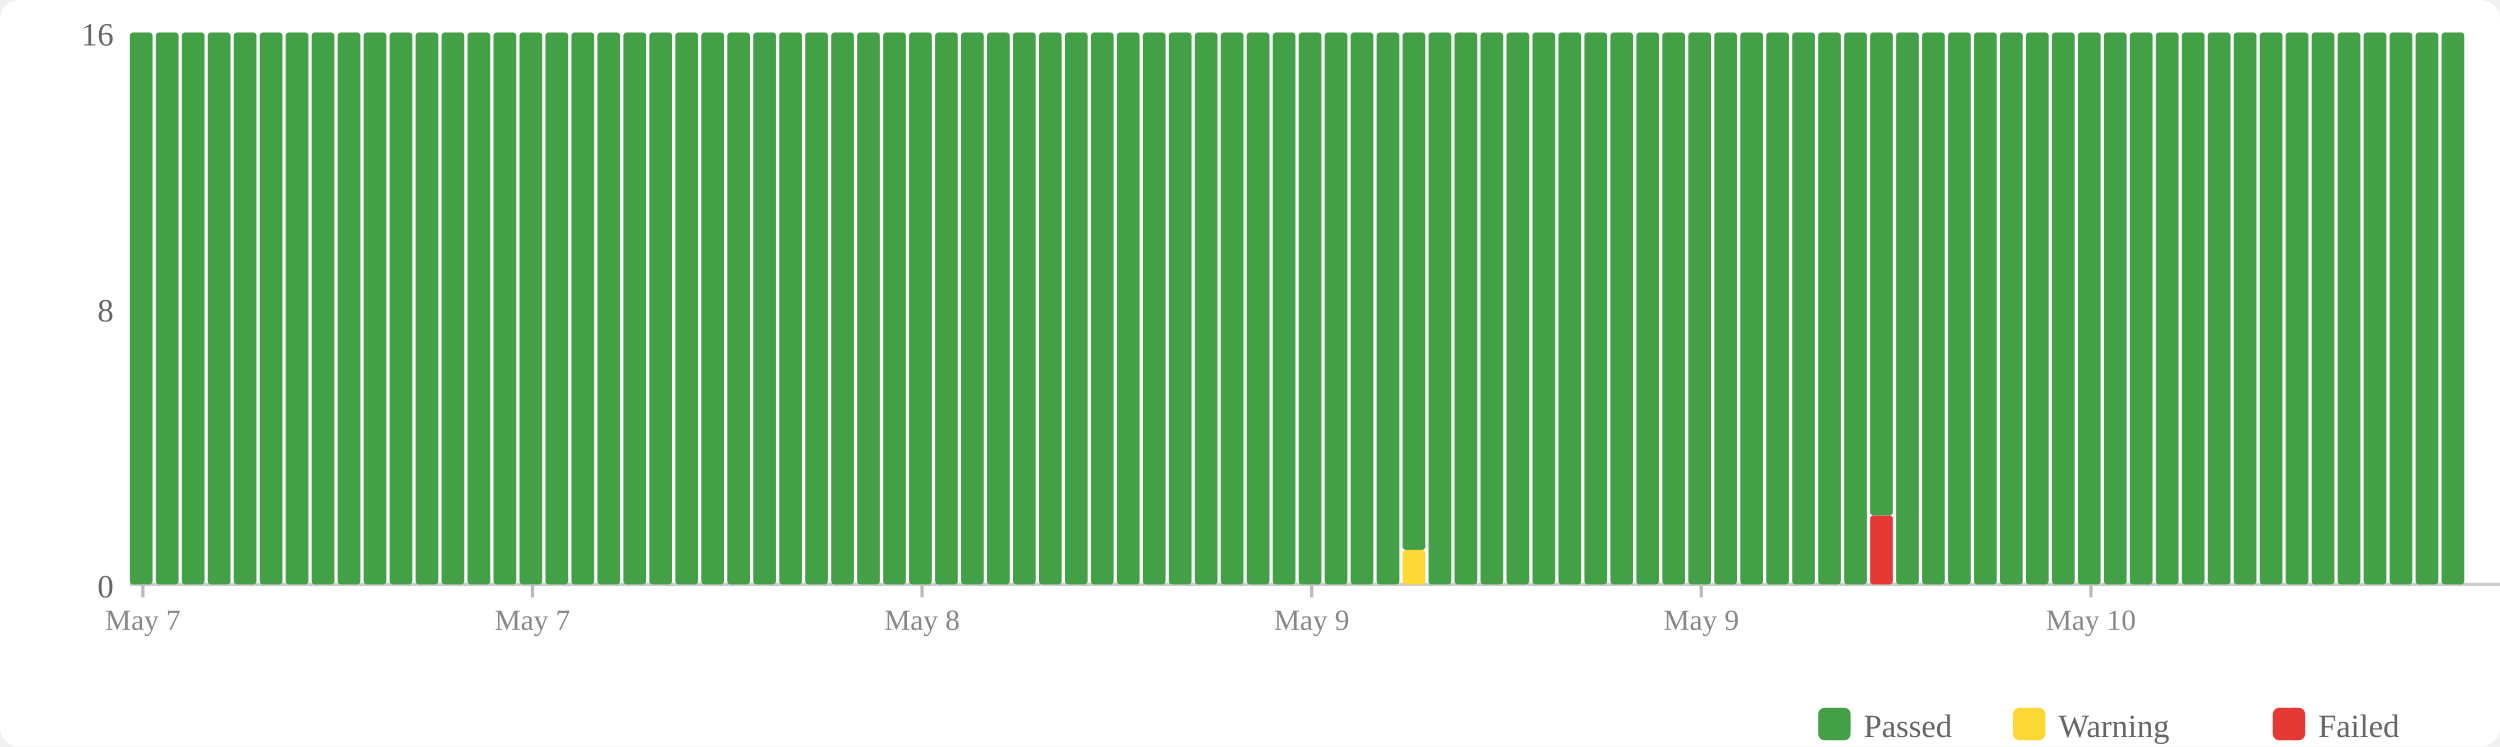
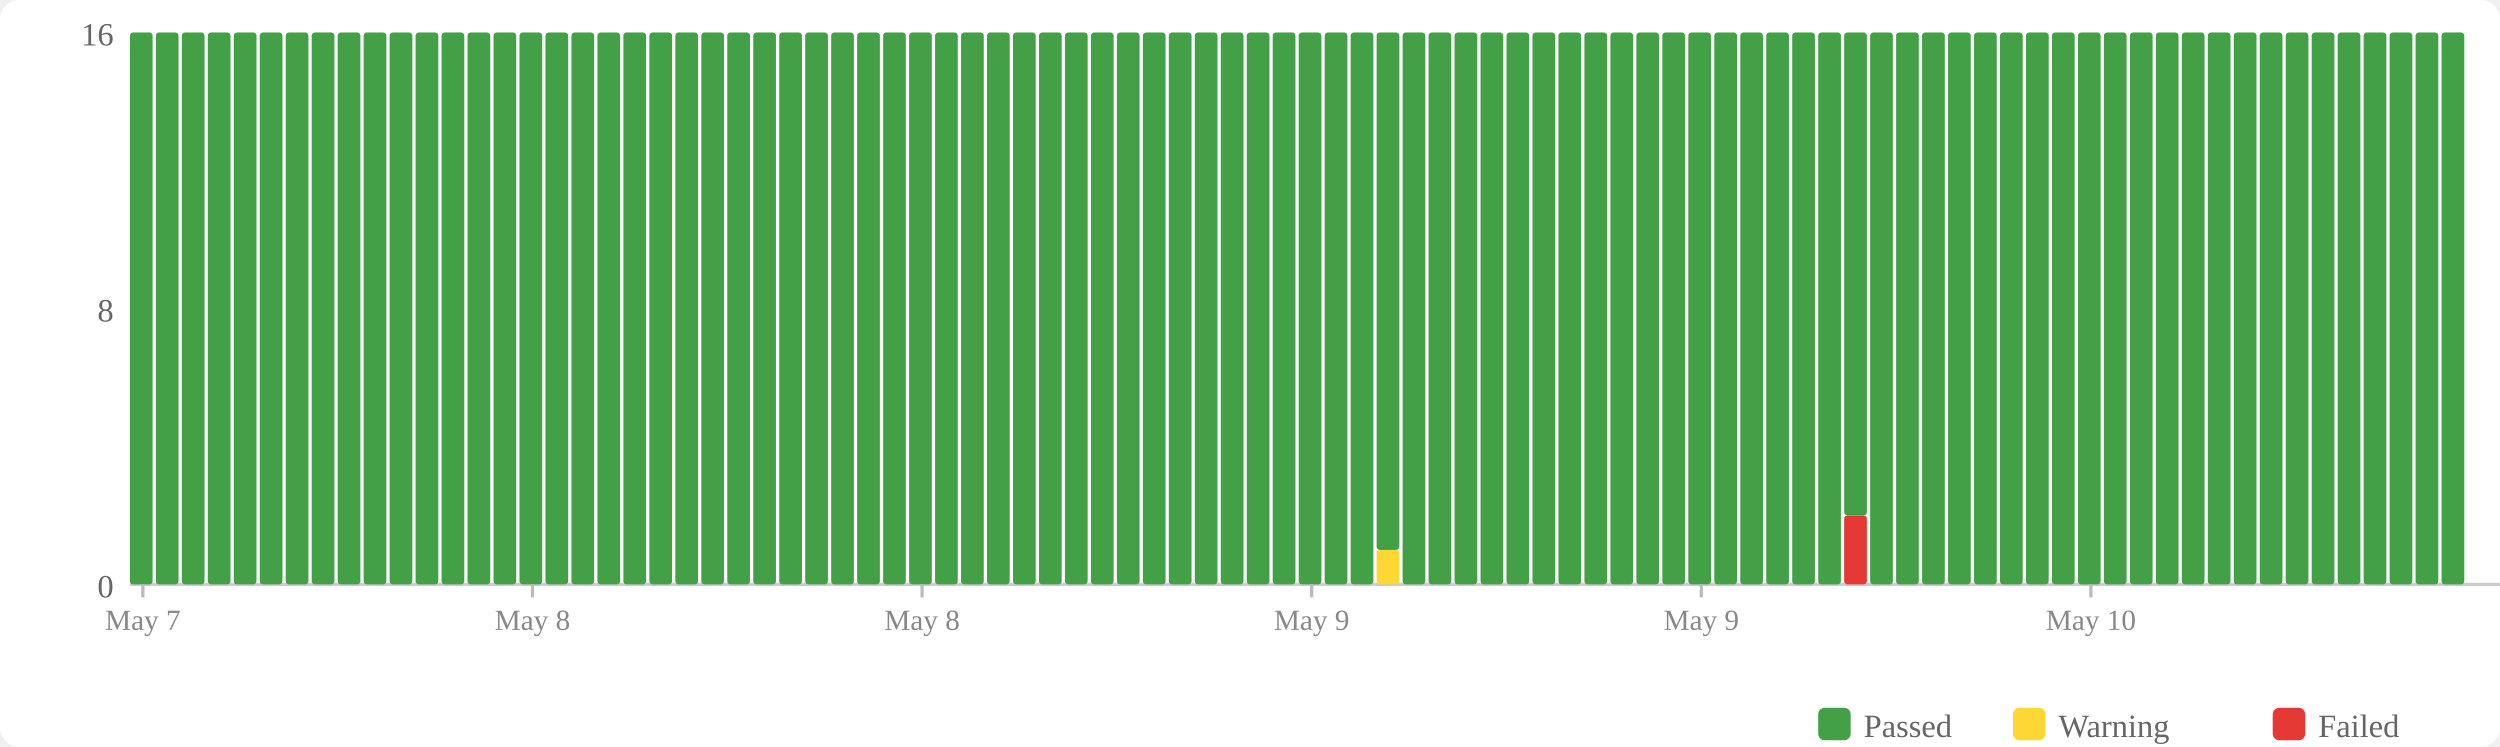
<svg xmlns="http://www.w3.org/2000/svg" width="770" height="230" viewBox="0 0 770 230">
  <rect width="770" height="230" fill="#fff" rx="6" />
  <rect x="560" y="218" width="10" height="10" fill="#43a047" rx="2" />
  <text x="574" y="227" font-size="10" fill="#666">Passed</text>
  <rect x="620" y="218" width="10" height="10" fill="#fdd835" rx="2" />
  <text x="634" y="227" font-size="10" fill="#666">Warning</text>
  <rect x="700" y="218" width="10" height="10" fill="#e53935" rx="2" />
  <text x="714" y="227" font-size="10" fill="#666">Failed</text>
  <text x="35" y="184" text-anchor="end" font-size="10" fill="#666">0</text>
  <text x="35" y="99" text-anchor="end" font-size="10" fill="#666">8</text>
  <text x="35" y="14" text-anchor="end" font-size="10" fill="#666">16</text>
  <line x1="40" y1="180" x2="770" y2="180" stroke="#ccc" stroke-width="1" />
  <rect x="40" y="10" width="7" height="170" fill="#43a047" rx="1" />
  <rect x="48" y="10" width="7" height="170" fill="#43a047" rx="1" />
  <rect x="56" y="10" width="7" height="170" fill="#43a047" rx="1" />
  <rect x="64" y="10" width="7" height="170" fill="#43a047" rx="1" />
  <rect x="72" y="10" width="7" height="170" fill="#43a047" rx="1" />
  <rect x="80" y="10" width="7" height="170" fill="#43a047" rx="1" />
  <rect x="88" y="10" width="7" height="170" fill="#43a047" rx="1" />
  <rect x="96" y="10" width="7" height="170" fill="#43a047" rx="1" />
  <rect x="104" y="10" width="7" height="170" fill="#43a047" rx="1" />
  <rect x="112" y="10" width="7" height="170" fill="#43a047" rx="1" />
  <rect x="120" y="10" width="7" height="170" fill="#43a047" rx="1" />
  <rect x="128" y="10" width="7" height="170" fill="#43a047" rx="1" />
  <rect x="136" y="10" width="7" height="170" fill="#43a047" rx="1" />
  <rect x="144" y="10" width="7" height="170" fill="#43a047" rx="1" />
  <rect x="152" y="10" width="7" height="170" fill="#43a047" rx="1" />
  <rect x="160" y="10" width="7" height="170" fill="#43a047" rx="1" />
  <rect x="168" y="10" width="7" height="170" fill="#43a047" rx="1" />
  <rect x="176" y="10" width="7" height="170" fill="#43a047" rx="1" />
  <rect x="184" y="10" width="7" height="170" fill="#43a047" rx="1" />
  <rect x="192" y="10" width="7" height="170" fill="#43a047" rx="1" />
  <rect x="200" y="10" width="7" height="170" fill="#43a047" rx="1" />
  <rect x="208" y="10" width="7" height="170" fill="#43a047" rx="1" />
  <rect x="216" y="10" width="7" height="170" fill="#43a047" rx="1" />
  <rect x="224" y="10" width="7" height="170" fill="#43a047" rx="1" />
  <rect x="232" y="10" width="7" height="170" fill="#43a047" rx="1" />
  <rect x="240" y="10" width="7" height="170" fill="#43a047" rx="1" />
  <rect x="248" y="10" width="7" height="170" fill="#43a047" rx="1" />
  <rect x="256" y="10" width="7" height="170" fill="#43a047" rx="1" />
  <rect x="264" y="10" width="7" height="170" fill="#43a047" rx="1" />
  <rect x="272" y="10" width="7" height="170" fill="#43a047" rx="1" />
  <rect x="280" y="10" width="7" height="170" fill="#43a047" rx="1" />
  <rect x="288" y="10" width="7" height="170" fill="#43a047" rx="1" />
  <rect x="296" y="10" width="7" height="170" fill="#43a047" rx="1" />
  <rect x="304" y="10" width="7" height="170" fill="#43a047" rx="1" />
  <rect x="312" y="10" width="7" height="170" fill="#43a047" rx="1" />
  <rect x="320" y="10" width="7" height="170" fill="#43a047" rx="1" />
  <rect x="328" y="10" width="7" height="170" fill="#43a047" rx="1" />
  <rect x="336" y="10" width="7" height="170" fill="#43a047" rx="1" />
  <rect x="344" y="10" width="7" height="170" fill="#43a047" rx="1" />
  <rect x="352" y="10" width="7" height="170" fill="#43a047" rx="1" />
  <rect x="360" y="10" width="7" height="170" fill="#43a047" rx="1" />
  <rect x="368" y="10" width="7" height="170" fill="#43a047" rx="1" />
  <rect x="376" y="10" width="7" height="170" fill="#43a047" rx="1" />
  <rect x="384" y="10" width="7" height="170" fill="#43a047" rx="1" />
  <rect x="392" y="10" width="7" height="170" fill="#43a047" rx="1" />
  <rect x="400" y="10" width="7" height="170" fill="#43a047" rx="1" />
  <rect x="408" y="10" width="7" height="170" fill="#43a047" rx="1" />
  <rect x="416" y="10" width="7" height="170" fill="#43a047" rx="1" />
-   <rect x="424" y="10" width="7" height="170" fill="#43a047" rx="1" />
-   <rect x="432" y="169.375" width="7" height="10.625" fill="#fdd835" rx="1" />
-   <rect x="432" y="10" width="7" height="159.375" fill="#43a047" rx="1" />
+   <rect x="424" y="169.375" width="7" height="10.625" fill="#fdd835" rx="1" />
+   <rect x="424" y="10" width="7" height="159.375" fill="#43a047" rx="1" />
+   <rect x="432" y="10" width="7" height="170" fill="#43a047" rx="1" />
  <rect x="440" y="10" width="7" height="170" fill="#43a047" rx="1" />
  <rect x="448" y="10" width="7" height="170" fill="#43a047" rx="1" />
  <rect x="456" y="10" width="7" height="170" fill="#43a047" rx="1" />
  <rect x="464" y="10" width="7" height="170" fill="#43a047" rx="1" />
  <rect x="472" y="10" width="7" height="170" fill="#43a047" rx="1" />
  <rect x="480" y="10" width="7" height="170" fill="#43a047" rx="1" />
  <rect x="488" y="10" width="7" height="170" fill="#43a047" rx="1" />
  <rect x="496" y="10" width="7" height="170" fill="#43a047" rx="1" />
  <rect x="504" y="10" width="7" height="170" fill="#43a047" rx="1" />
  <rect x="512" y="10" width="7" height="170" fill="#43a047" rx="1" />
  <rect x="520" y="10" width="7" height="170" fill="#43a047" rx="1" />
  <rect x="528" y="10" width="7" height="170" fill="#43a047" rx="1" />
  <rect x="536" y="10" width="7" height="170" fill="#43a047" rx="1" />
  <rect x="544" y="10" width="7" height="170" fill="#43a047" rx="1" />
  <rect x="552" y="10" width="7" height="170" fill="#43a047" rx="1" />
  <rect x="560" y="10" width="7" height="170" fill="#43a047" rx="1" />
-   <rect x="568" y="10" width="7" height="170" fill="#43a047" rx="1" />
-   <rect x="576" y="158.75" width="7" height="21.25" fill="#e53935" rx="1" />
-   <rect x="576" y="10" width="7" height="148.75" fill="#43a047" rx="1" />
+   <rect x="568" y="158.75" width="7" height="21.25" fill="#e53935" rx="1" />
+   <rect x="568" y="10" width="7" height="148.75" fill="#43a047" rx="1" />
+   <rect x="576" y="10" width="7" height="170" fill="#43a047" rx="1" />
  <rect x="584" y="10" width="7" height="170" fill="#43a047" rx="1" />
  <rect x="592" y="10" width="7" height="170" fill="#43a047" rx="1" />
  <rect x="600" y="10" width="7" height="170" fill="#43a047" rx="1" />
  <rect x="608" y="10" width="7" height="170" fill="#43a047" rx="1" />
  <rect x="616" y="10" width="7" height="170" fill="#43a047" rx="1" />
  <rect x="624" y="10" width="7" height="170" fill="#43a047" rx="1" />
  <rect x="632" y="10" width="7" height="170" fill="#43a047" rx="1" />
  <rect x="640" y="10" width="7" height="170" fill="#43a047" rx="1" />
  <rect x="648" y="10" width="7" height="170" fill="#43a047" rx="1" />
  <rect x="656" y="10" width="7" height="170" fill="#43a047" rx="1" />
  <rect x="664" y="10" width="7" height="170" fill="#43a047" rx="1" />
  <rect x="672" y="10" width="7" height="170" fill="#43a047" rx="1" />
  <rect x="680" y="10" width="7" height="170" fill="#43a047" rx="1" />
  <rect x="688" y="10" width="7" height="170" fill="#43a047" rx="1" />
  <rect x="696" y="10" width="7" height="170" fill="#43a047" rx="1" />
  <rect x="704" y="10" width="7" height="170" fill="#43a047" rx="1" />
  <rect x="712" y="10" width="7" height="170" fill="#43a047" rx="1" />
  <rect x="720" y="10" width="7" height="170" fill="#43a047" rx="1" />
  <rect x="728" y="10" width="7" height="170" fill="#43a047" rx="1" />
  <rect x="736" y="10" width="7" height="170" fill="#43a047" rx="1" />
  <rect x="744" y="10" width="7" height="170" fill="#43a047" rx="1" />
  <rect x="752" y="10" width="7" height="170" fill="#43a047" rx="1" />
  <line x1="44.0" y1="180" x2="44.0" y2="184" stroke="#bbb" stroke-width="1" />
  <text x="44.0" y="194" text-anchor="middle" font-size="9" fill="#888">May 7</text>
  <line x1="164.0" y1="180" x2="164.0" y2="184" stroke="#bbb" stroke-width="1" />
-   <text x="164.0" y="194" text-anchor="middle" font-size="9" fill="#888">May 7</text>
+   <text x="164.0" y="194" text-anchor="middle" font-size="9" fill="#888">May 8</text>
  <line x1="284.0" y1="180" x2="284.0" y2="184" stroke="#bbb" stroke-width="1" />
  <text x="284.0" y="194" text-anchor="middle" font-size="9" fill="#888">May 8</text>
  <line x1="404.0" y1="180" x2="404.0" y2="184" stroke="#bbb" stroke-width="1" />
  <text x="404.0" y="194" text-anchor="middle" font-size="9" fill="#888">May 9</text>
  <line x1="524.0" y1="180" x2="524.0" y2="184" stroke="#bbb" stroke-width="1" />
  <text x="524.0" y="194" text-anchor="middle" font-size="9" fill="#888">May 9</text>
  <line x1="644.0" y1="180" x2="644.0" y2="184" stroke="#bbb" stroke-width="1" />
  <text x="644.0" y="194" text-anchor="middle" font-size="9" fill="#888">May 10</text>
</svg>
